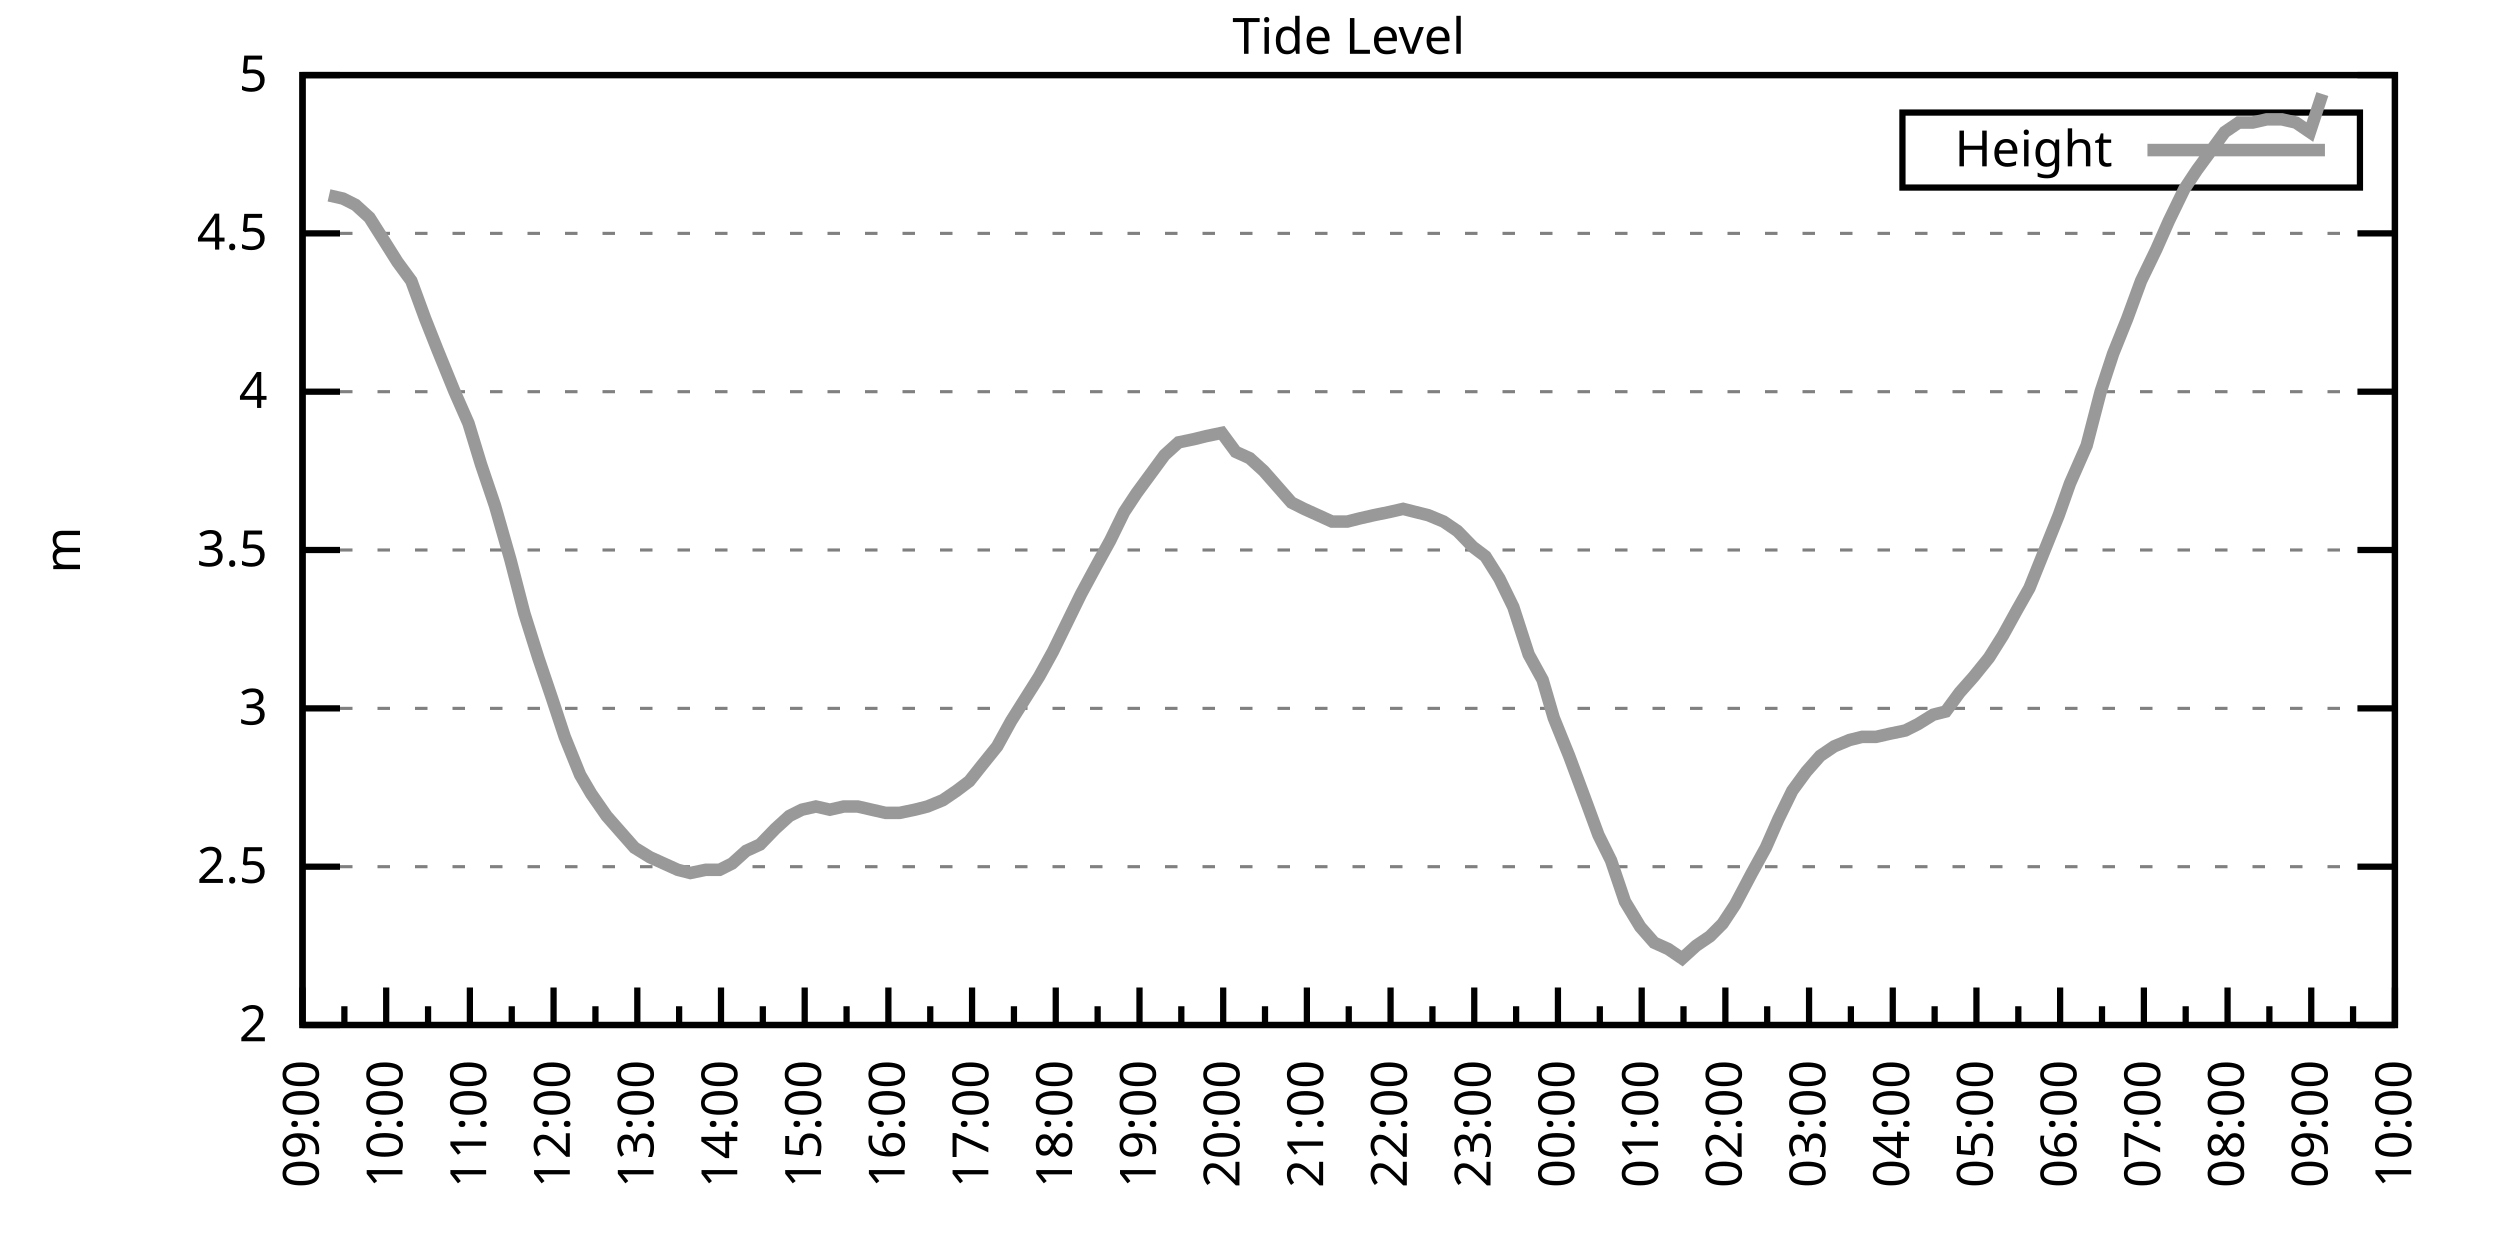
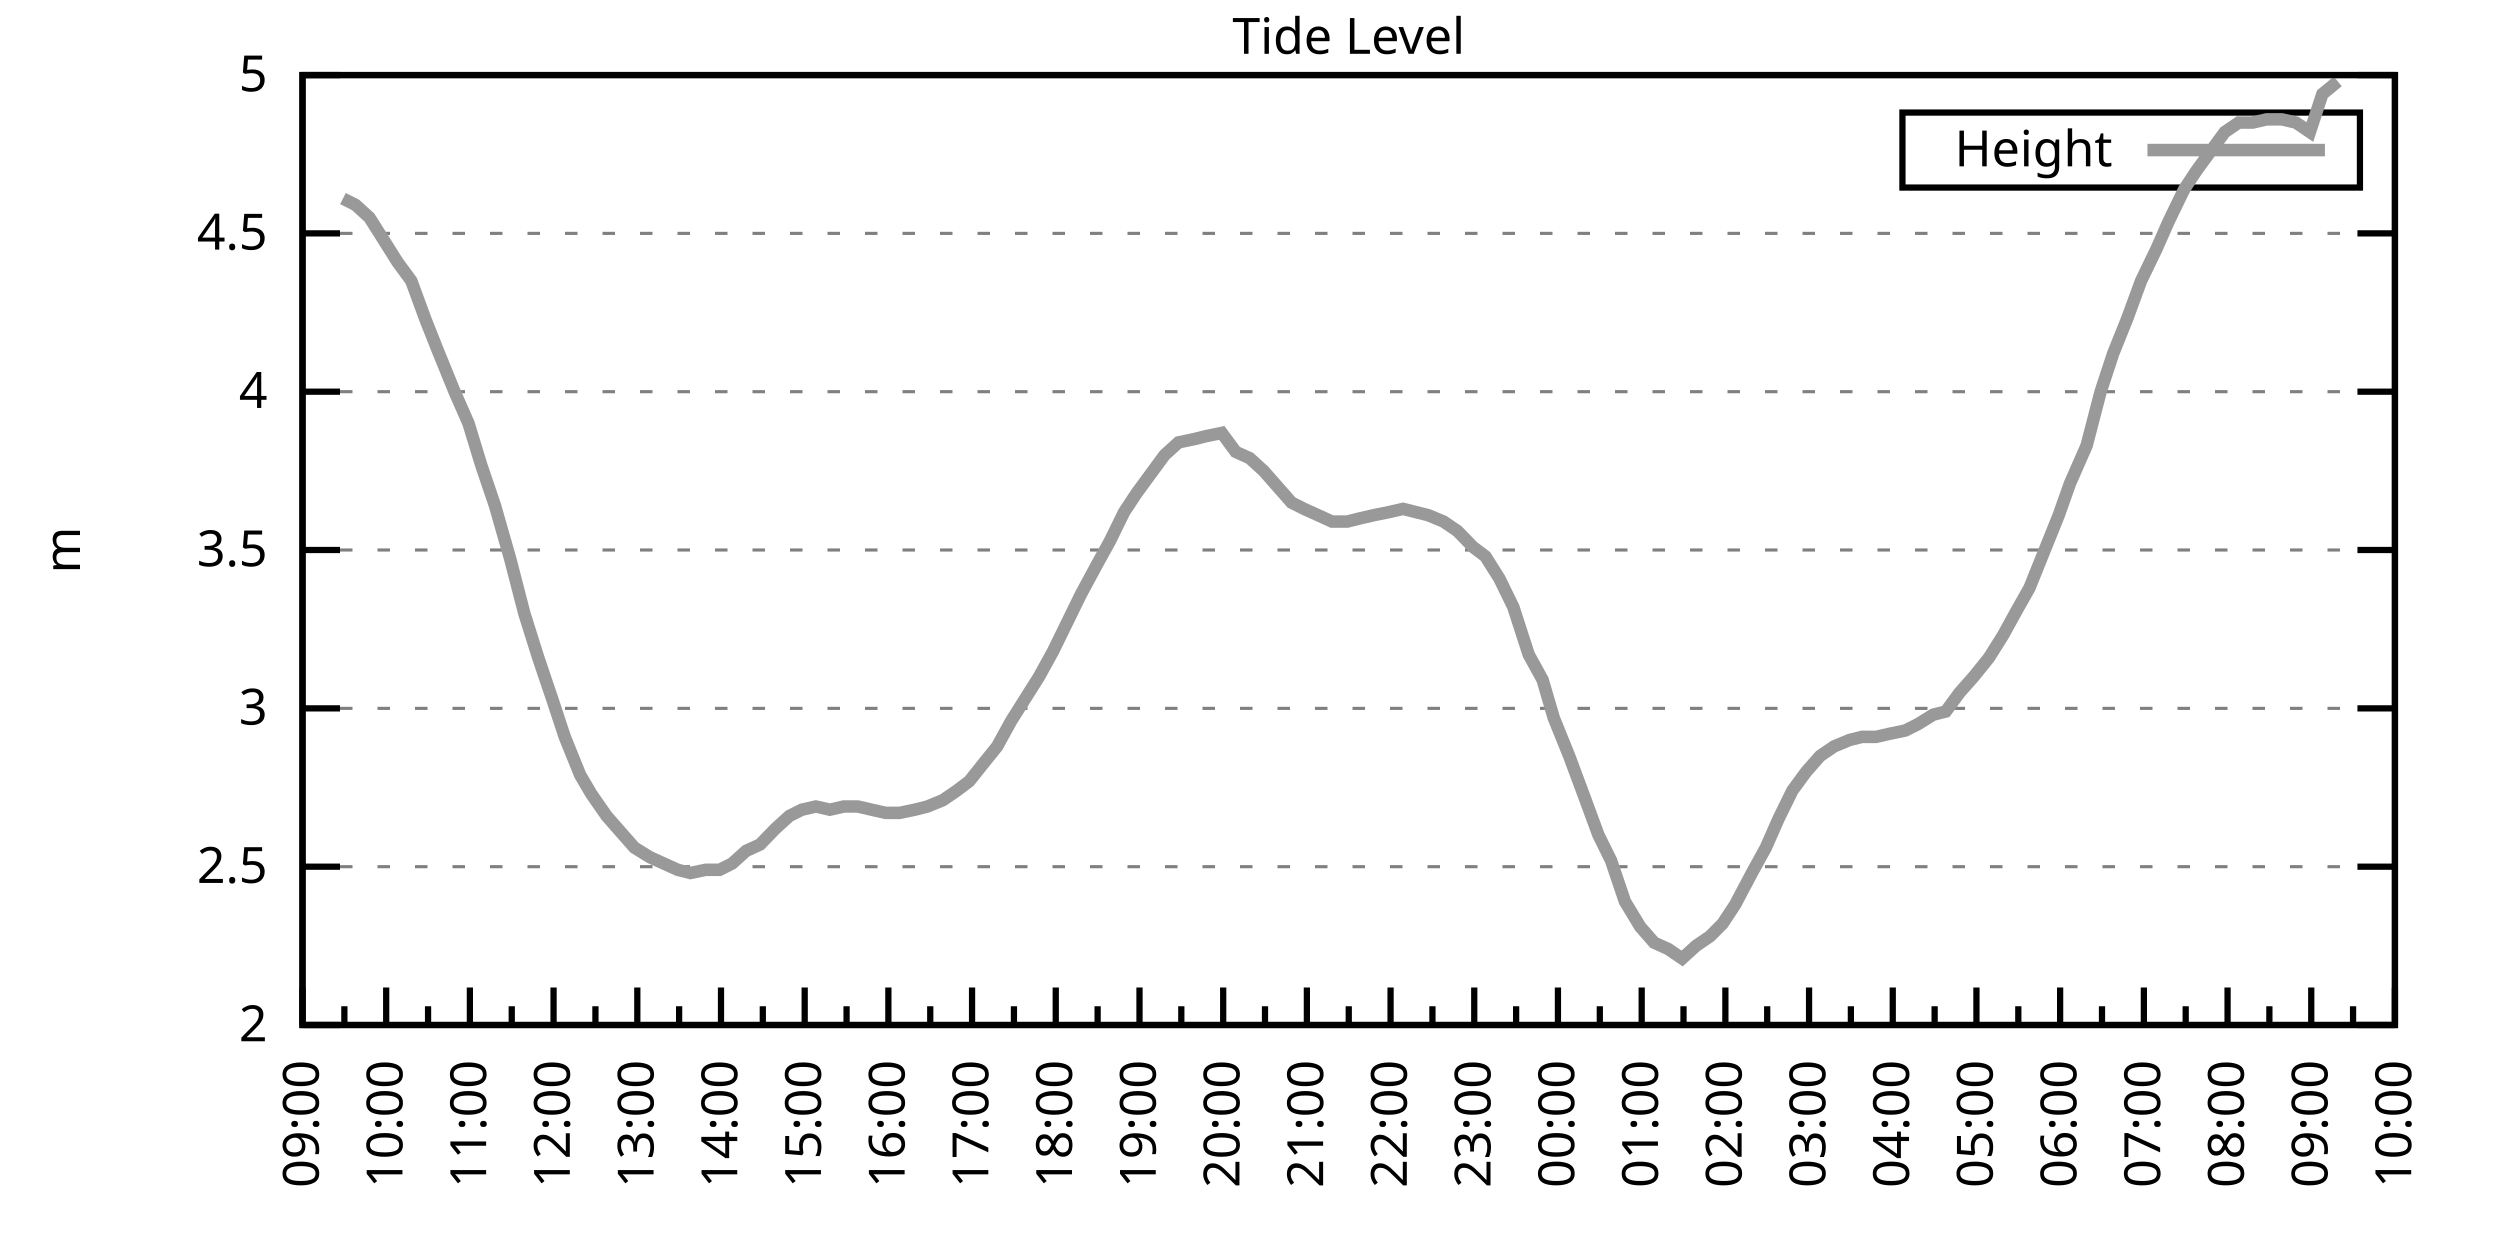
<svg xmlns="http://www.w3.org/2000/svg" xmlns:xlink="http://www.w3.org/1999/xlink" width="400" height="200" viewBox="0 0 400 200">
  <g id="gnuplot_canvas">
    <rect x="0" y="0" width="400" height="200" fill="none" />
    <defs>
      <circle id="gpDot" r="0.5" stroke-width="0.5" stroke="currentColor" />
      <path id="gpPt0" stroke-width="0.333" stroke="currentColor" d="M-1,0 h2 M0,-1 v2" />
      <path id="gpPt1" stroke-width="0.333" stroke="currentColor" d="M-1,-1 L1,1 M1,-1 L-1,1" />
      <path id="gpPt2" stroke-width="0.333" stroke="currentColor" d="M-1,0 L1,0 M0,-1 L0,1 M-1,-1 L1,1 M-1,1 L1,-1" />
      <rect id="gpPt3" stroke-width="0.333" stroke="currentColor" x="-1" y="-1" width="2" height="2" />
      <rect id="gpPt4" stroke-width="0.333" stroke="currentColor" fill="currentColor" x="-1" y="-1" width="2" height="2" />
      <circle id="gpPt5" stroke-width="0.333" stroke="currentColor" cx="0" cy="0" r="1" />
      <use xlink:href="#gpPt5" id="gpPt6" fill="currentColor" stroke="none" />
      <path id="gpPt7" stroke-width="0.333" stroke="currentColor" d="M0,-1.33 L-1.33,0.67 L1.33,0.67 z" />
      <use xlink:href="#gpPt7" id="gpPt8" fill="currentColor" stroke="none" />
      <use xlink:href="#gpPt7" id="gpPt9" stroke="currentColor" transform="rotate(180)" />
      <use xlink:href="#gpPt9" id="gpPt10" fill="currentColor" stroke="none" />
      <use xlink:href="#gpPt3" id="gpPt11" stroke="currentColor" transform="rotate(45)" />
      <use xlink:href="#gpPt11" id="gpPt12" fill="currentColor" stroke="none" />
      <path id="gpPt13" stroke-width="0.333" stroke="currentColor" d="M0,1.330 L1.265,0.411 L0.782,-1.067 L-0.782,-1.076 L-1.265,0.411 z" />
      <use xlink:href="#gpPt13" id="gpPt14" fill="currentColor" stroke="none" />
      <filter id="textbox" filterUnits="objectBoundingBox" x="0" y="0" height="1" width="1">
        <feFlood flood-color="white" flood-opacity="1" result="bgnd" />
        <feComposite in="SourceGraphic" in2="bgnd" operator="atop" />
      </filter>
      <filter id="greybox" filterUnits="objectBoundingBox" x="0" y="0" height="1" width="1">
        <feFlood flood-color="lightgrey" flood-opacity="1" result="grey" />
        <feComposite in="SourceGraphic" in2="grey" operator="atop" />
      </filter>
    </defs>
    <g fill="none" color="white" stroke="currentColor" stroke-width="1.00" stroke-linecap="butt" stroke-linejoin="miter">
</g>
    <g fill="none" color="black" stroke="currentColor" stroke-width="1.00" stroke-linecap="butt" stroke-linejoin="miter">
      <g stroke="none" shape-rendering="crispEdges">
        <polygon fill="rgb(255, 255, 255)" points="48.40,164.00 383.18,164.00 383.18,12.02 48.40,12.02 " />
      </g>
    </g>
    <g fill="none" color="black" stroke="currentColor" stroke-width="1.00" stroke-linecap="butt" stroke-linejoin="miter">
</g>
    <g fill="none" color="black" stroke="black" stroke-width="0.50" stroke-linecap="butt" stroke-linejoin="miter">
</g>
    <g fill="none" color="gray" stroke="currentColor" stroke-width="0.50" stroke-linecap="butt" stroke-linejoin="miter">
      <path stroke="gray" stroke-dasharray="2,4" class="gridline" d="M48.40,164.00 L383.19,164.00  " />
    </g>
    <g fill="none" color="gray" stroke="gray" stroke-width="1.00" stroke-linecap="butt" stroke-linejoin="miter">
</g>
    <g fill="none" color="black" stroke="currentColor" stroke-width="1.00" stroke-linecap="butt" stroke-linejoin="miter">
      <path stroke="black" d="M48.40,164.00 L54.40,164.00 M383.19,164.00 L377.19,164.00  " />
      <g transform="translate(42.80,166.60)" stroke="none" fill="black" font-family="Sans" font-size="8.00" text-anchor="end">
        <text>
          <tspan font-family="Sans"> 2</tspan>
        </text>
      </g>
    </g>
    <g fill="none" color="black" stroke="currentColor" stroke-width="1.00" stroke-linecap="butt" stroke-linejoin="miter">
</g>
    <g fill="none" color="black" stroke="black" stroke-width="0.50" stroke-linecap="butt" stroke-linejoin="miter">
</g>
    <g fill="none" color="gray" stroke="currentColor" stroke-width="0.50" stroke-linecap="butt" stroke-linejoin="miter">
      <path stroke="gray" stroke-dasharray="2,4" class="gridline" d="M48.40,138.67 L383.19,138.67  " />
    </g>
    <g fill="none" color="gray" stroke="gray" stroke-width="1.00" stroke-linecap="butt" stroke-linejoin="miter">
</g>
    <g fill="none" color="black" stroke="currentColor" stroke-width="1.00" stroke-linecap="butt" stroke-linejoin="miter">
      <path stroke="black" d="M48.40,138.67 L54.40,138.67 M383.19,138.67 L377.19,138.67  " />
      <g transform="translate(42.80,141.27)" stroke="none" fill="black" font-family="Sans" font-size="8.00" text-anchor="end">
        <text>
          <tspan font-family="Sans"> 2.5</tspan>
        </text>
      </g>
    </g>
    <g fill="none" color="black" stroke="currentColor" stroke-width="1.00" stroke-linecap="butt" stroke-linejoin="miter">
</g>
    <g fill="none" color="black" stroke="black" stroke-width="0.50" stroke-linecap="butt" stroke-linejoin="miter">
</g>
    <g fill="none" color="gray" stroke="currentColor" stroke-width="0.50" stroke-linecap="butt" stroke-linejoin="miter">
      <path stroke="gray" stroke-dasharray="2,4" class="gridline" d="M48.40,113.34 L383.19,113.34  " />
    </g>
    <g fill="none" color="gray" stroke="gray" stroke-width="1.00" stroke-linecap="butt" stroke-linejoin="miter">
</g>
    <g fill="none" color="black" stroke="currentColor" stroke-width="1.00" stroke-linecap="butt" stroke-linejoin="miter">
      <path stroke="black" d="M48.40,113.34 L54.40,113.34 M383.19,113.34 L377.19,113.34  " />
      <g transform="translate(42.80,115.94)" stroke="none" fill="black" font-family="Sans" font-size="8.00" text-anchor="end">
        <text>
          <tspan font-family="Sans"> 3</tspan>
        </text>
      </g>
    </g>
    <g fill="none" color="black" stroke="currentColor" stroke-width="1.00" stroke-linecap="butt" stroke-linejoin="miter">
</g>
    <g fill="none" color="black" stroke="black" stroke-width="0.50" stroke-linecap="butt" stroke-linejoin="miter">
</g>
    <g fill="none" color="gray" stroke="currentColor" stroke-width="0.50" stroke-linecap="butt" stroke-linejoin="miter">
      <path stroke="gray" stroke-dasharray="2,4" class="gridline" d="M48.40,88.00 L383.19,88.00  " />
    </g>
    <g fill="none" color="gray" stroke="gray" stroke-width="1.00" stroke-linecap="butt" stroke-linejoin="miter">
</g>
    <g fill="none" color="black" stroke="currentColor" stroke-width="1.00" stroke-linecap="butt" stroke-linejoin="miter">
      <path stroke="black" d="M48.40,88.00 L54.40,88.00 M383.19,88.00 L377.19,88.00  " />
      <g transform="translate(42.80,90.60)" stroke="none" fill="black" font-family="Sans" font-size="8.00" text-anchor="end">
        <text>
          <tspan font-family="Sans"> 3.5</tspan>
        </text>
      </g>
    </g>
    <g fill="none" color="black" stroke="currentColor" stroke-width="1.00" stroke-linecap="butt" stroke-linejoin="miter">
</g>
    <g fill="none" color="black" stroke="black" stroke-width="0.50" stroke-linecap="butt" stroke-linejoin="miter">
</g>
    <g fill="none" color="gray" stroke="currentColor" stroke-width="0.50" stroke-linecap="butt" stroke-linejoin="miter">
      <path stroke="gray" stroke-dasharray="2,4" class="gridline" d="M48.40,62.67 L383.19,62.67  " />
    </g>
    <g fill="none" color="gray" stroke="gray" stroke-width="1.00" stroke-linecap="butt" stroke-linejoin="miter">
</g>
    <g fill="none" color="black" stroke="currentColor" stroke-width="1.00" stroke-linecap="butt" stroke-linejoin="miter">
      <path stroke="black" d="M48.40,62.67 L54.40,62.67 M383.19,62.67 L377.19,62.67  " />
      <g transform="translate(42.80,65.27)" stroke="none" fill="black" font-family="Sans" font-size="8.00" text-anchor="end">
        <text>
          <tspan font-family="Sans"> 4</tspan>
        </text>
      </g>
    </g>
    <g fill="none" color="black" stroke="currentColor" stroke-width="1.00" stroke-linecap="butt" stroke-linejoin="miter">
</g>
    <g fill="none" color="black" stroke="black" stroke-width="0.50" stroke-linecap="butt" stroke-linejoin="miter">
</g>
    <g fill="none" color="gray" stroke="currentColor" stroke-width="0.50" stroke-linecap="butt" stroke-linejoin="miter">
      <path stroke="gray" stroke-dasharray="2,4" class="gridline" d="M48.40,37.34 L383.19,37.34  " />
    </g>
    <g fill="none" color="gray" stroke="gray" stroke-width="1.00" stroke-linecap="butt" stroke-linejoin="miter">
</g>
    <g fill="none" color="black" stroke="currentColor" stroke-width="1.00" stroke-linecap="butt" stroke-linejoin="miter">
      <path stroke="black" d="M48.40,37.34 L54.40,37.34 M383.19,37.34 L377.19,37.34  " />
      <g transform="translate(42.80,39.94)" stroke="none" fill="black" font-family="Sans" font-size="8.00" text-anchor="end">
        <text>
          <tspan font-family="Sans"> 4.5</tspan>
        </text>
      </g>
    </g>
    <g fill="none" color="black" stroke="currentColor" stroke-width="1.00" stroke-linecap="butt" stroke-linejoin="miter">
</g>
    <g fill="none" color="black" stroke="black" stroke-width="0.50" stroke-linecap="butt" stroke-linejoin="miter">
</g>
    <g fill="none" color="gray" stroke="currentColor" stroke-width="0.50" stroke-linecap="butt" stroke-linejoin="miter">
      <path stroke="gray" stroke-dasharray="2,4" class="gridline" d="M48.40,12.01 L383.19,12.01  " />
    </g>
    <g fill="none" color="gray" stroke="gray" stroke-width="1.00" stroke-linecap="butt" stroke-linejoin="miter">
</g>
    <g fill="none" color="black" stroke="currentColor" stroke-width="1.00" stroke-linecap="butt" stroke-linejoin="miter">
      <path stroke="black" d="M48.40,12.01 L54.40,12.01 M383.19,12.01 L377.19,12.01  " />
      <g transform="translate(42.80,14.61)" stroke="none" fill="black" font-family="Sans" font-size="8.00" text-anchor="end">
        <text>
          <tspan font-family="Sans"> 5</tspan>
        </text>
      </g>
    </g>
    <g fill="none" color="black" stroke="currentColor" stroke-width="1.00" stroke-linecap="butt" stroke-linejoin="miter">
      <path stroke="black" d="M48.40,164.00 L48.40,158.00  " />
      <g transform="translate(51.00,169.60) rotate(270)" stroke="none" fill="black" font-family="Sans" font-size="8.00" text-anchor="end">
        <text>
          <tspan font-family="Sans">09:00</tspan>
        </text>
      </g>
    </g>
    <g fill="none" color="black" stroke="currentColor" stroke-width="1.00" stroke-linecap="butt" stroke-linejoin="miter">
      <path stroke="black" d="M55.10,164.00 L55.10,161.00 M61.79,164.00 L61.79,158.00  " />
      <g transform="translate(64.39,169.60) rotate(270)" stroke="none" fill="black" font-family="Sans" font-size="8.00" text-anchor="end">
        <text>
          <tspan font-family="Sans">10:00</tspan>
        </text>
      </g>
    </g>
    <g fill="none" color="black" stroke="currentColor" stroke-width="1.00" stroke-linecap="butt" stroke-linejoin="miter">
      <path stroke="black" d="M68.49,164.00 L68.49,161.00 M75.18,164.00 L75.18,158.00  " />
      <g transform="translate(77.78,169.60) rotate(270)" stroke="none" fill="black" font-family="Sans" font-size="8.00" text-anchor="end">
        <text>
          <tspan font-family="Sans">11:00</tspan>
        </text>
      </g>
    </g>
    <g fill="none" color="black" stroke="currentColor" stroke-width="1.00" stroke-linecap="butt" stroke-linejoin="miter">
      <path stroke="black" d="M81.88,164.00 L81.88,161.00 M88.57,164.00 L88.57,158.00  " />
      <g transform="translate(91.17,169.60) rotate(270)" stroke="none" fill="black" font-family="Sans" font-size="8.00" text-anchor="end">
        <text>
          <tspan font-family="Sans">12:00</tspan>
        </text>
      </g>
    </g>
    <g fill="none" color="black" stroke="currentColor" stroke-width="1.00" stroke-linecap="butt" stroke-linejoin="miter">
      <path stroke="black" d="M95.27,164.00 L95.27,161.00 M101.97,164.00 L101.97,158.00  " />
      <g transform="translate(104.57,169.60) rotate(270)" stroke="none" fill="black" font-family="Sans" font-size="8.00" text-anchor="end">
        <text>
          <tspan font-family="Sans">13:00</tspan>
        </text>
      </g>
    </g>
    <g fill="none" color="black" stroke="currentColor" stroke-width="1.00" stroke-linecap="butt" stroke-linejoin="miter">
      <path stroke="black" d="M108.66,164.00 L108.66,161.00 M115.36,164.00 L115.36,158.00  " />
      <g transform="translate(117.96,169.60) rotate(270)" stroke="none" fill="black" font-family="Sans" font-size="8.00" text-anchor="end">
        <text>
          <tspan font-family="Sans">14:00</tspan>
        </text>
      </g>
    </g>
    <g fill="none" color="black" stroke="currentColor" stroke-width="1.00" stroke-linecap="butt" stroke-linejoin="miter">
      <path stroke="black" d="M122.05,164.00 L122.05,161.00 M128.75,164.00 L128.75,158.00  " />
      <g transform="translate(131.35,169.60) rotate(270)" stroke="none" fill="black" font-family="Sans" font-size="8.00" text-anchor="end">
        <text>
          <tspan font-family="Sans">15:00</tspan>
        </text>
      </g>
    </g>
    <g fill="none" color="black" stroke="currentColor" stroke-width="1.00" stroke-linecap="butt" stroke-linejoin="miter">
      <path stroke="black" d="M135.45,164.00 L135.45,161.00 M142.14,164.00 L142.14,158.00  " />
      <g transform="translate(144.74,169.60) rotate(270)" stroke="none" fill="black" font-family="Sans" font-size="8.00" text-anchor="end">
        <text>
          <tspan font-family="Sans">16:00</tspan>
        </text>
      </g>
    </g>
    <g fill="none" color="black" stroke="currentColor" stroke-width="1.00" stroke-linecap="butt" stroke-linejoin="miter">
      <path stroke="black" d="M148.84,164.00 L148.84,161.00 M155.53,164.00 L155.53,158.00  " />
      <g transform="translate(158.13,169.60) rotate(270)" stroke="none" fill="black" font-family="Sans" font-size="8.00" text-anchor="end">
        <text>
          <tspan font-family="Sans">17:00</tspan>
        </text>
      </g>
    </g>
    <g fill="none" color="black" stroke="currentColor" stroke-width="1.00" stroke-linecap="butt" stroke-linejoin="miter">
      <path stroke="black" d="M162.23,164.00 L162.23,161.00 M168.92,164.00 L168.92,158.00  " />
      <g transform="translate(171.52,169.60) rotate(270)" stroke="none" fill="black" font-family="Sans" font-size="8.00" text-anchor="end">
        <text>
          <tspan font-family="Sans">18:00</tspan>
        </text>
      </g>
    </g>
    <g fill="none" color="black" stroke="currentColor" stroke-width="1.00" stroke-linecap="butt" stroke-linejoin="miter">
      <path stroke="black" d="M175.62,164.00 L175.62,161.00 M182.32,164.00 L182.32,158.00  " />
      <g transform="translate(184.92,169.60) rotate(270)" stroke="none" fill="black" font-family="Sans" font-size="8.00" text-anchor="end">
        <text>
          <tspan font-family="Sans">19:00</tspan>
        </text>
      </g>
    </g>
    <g fill="none" color="black" stroke="currentColor" stroke-width="1.00" stroke-linecap="butt" stroke-linejoin="miter">
      <path stroke="black" d="M189.01,164.00 L189.01,161.00 M195.71,164.00 L195.71,158.00  " />
      <g transform="translate(198.31,169.60) rotate(270)" stroke="none" fill="black" font-family="Sans" font-size="8.00" text-anchor="end">
        <text>
          <tspan font-family="Sans">20:00</tspan>
        </text>
      </g>
    </g>
    <g fill="none" color="black" stroke="currentColor" stroke-width="1.00" stroke-linecap="butt" stroke-linejoin="miter">
      <path stroke="black" d="M202.40,164.00 L202.40,161.00 M209.10,164.00 L209.10,158.00  " />
      <g transform="translate(211.70,169.60) rotate(270)" stroke="none" fill="black" font-family="Sans" font-size="8.00" text-anchor="end">
        <text>
          <tspan font-family="Sans">21:00</tspan>
        </text>
      </g>
    </g>
    <g fill="none" color="black" stroke="currentColor" stroke-width="1.00" stroke-linecap="butt" stroke-linejoin="miter">
      <path stroke="black" d="M215.80,164.00 L215.80,161.00 M222.49,164.00 L222.49,158.00  " />
      <g transform="translate(225.09,169.60) rotate(270)" stroke="none" fill="black" font-family="Sans" font-size="8.00" text-anchor="end">
        <text>
          <tspan font-family="Sans">22:00</tspan>
        </text>
      </g>
    </g>
    <g fill="none" color="black" stroke="currentColor" stroke-width="1.00" stroke-linecap="butt" stroke-linejoin="miter">
      <path stroke="black" d="M229.19,164.00 L229.19,161.00 M235.88,164.00 L235.88,158.00  " />
      <g transform="translate(238.48,169.60) rotate(270)" stroke="none" fill="black" font-family="Sans" font-size="8.00" text-anchor="end">
        <text>
          <tspan font-family="Sans">23:00</tspan>
        </text>
      </g>
    </g>
    <g fill="none" color="black" stroke="currentColor" stroke-width="1.00" stroke-linecap="butt" stroke-linejoin="miter">
      <path stroke="black" d="M242.58,164.00 L242.58,161.00 M249.27,164.00 L249.27,158.00  " />
      <g transform="translate(251.87,169.60) rotate(270)" stroke="none" fill="black" font-family="Sans" font-size="8.00" text-anchor="end">
        <text>
          <tspan font-family="Sans">00:00</tspan>
        </text>
      </g>
    </g>
    <g fill="none" color="black" stroke="currentColor" stroke-width="1.00" stroke-linecap="butt" stroke-linejoin="miter">
      <path stroke="black" d="M255.97,164.00 L255.97,161.00 M262.67,164.00 L262.67,158.00  " />
      <g transform="translate(265.27,169.60) rotate(270)" stroke="none" fill="black" font-family="Sans" font-size="8.00" text-anchor="end">
        <text>
          <tspan font-family="Sans">01:00</tspan>
        </text>
      </g>
    </g>
    <g fill="none" color="black" stroke="currentColor" stroke-width="1.00" stroke-linecap="butt" stroke-linejoin="miter">
      <path stroke="black" d="M269.36,164.00 L269.36,161.00 M276.06,164.00 L276.06,158.00  " />
      <g transform="translate(278.66,169.60) rotate(270)" stroke="none" fill="black" font-family="Sans" font-size="8.00" text-anchor="end">
        <text>
          <tspan font-family="Sans">02:00</tspan>
        </text>
      </g>
    </g>
    <g fill="none" color="black" stroke="currentColor" stroke-width="1.00" stroke-linecap="butt" stroke-linejoin="miter">
      <path stroke="black" d="M282.75,164.00 L282.75,161.00 M289.45,164.00 L289.45,158.00  " />
      <g transform="translate(292.05,169.60) rotate(270)" stroke="none" fill="black" font-family="Sans" font-size="8.00" text-anchor="end">
        <text>
          <tspan font-family="Sans">03:00</tspan>
        </text>
      </g>
    </g>
    <g fill="none" color="black" stroke="currentColor" stroke-width="1.00" stroke-linecap="butt" stroke-linejoin="miter">
      <path stroke="black" d="M296.14,164.00 L296.14,161.00 M302.84,164.00 L302.84,158.00  " />
      <g transform="translate(305.44,169.60) rotate(270)" stroke="none" fill="black" font-family="Sans" font-size="8.00" text-anchor="end">
        <text>
          <tspan font-family="Sans">04:00</tspan>
        </text>
      </g>
    </g>
    <g fill="none" color="black" stroke="currentColor" stroke-width="1.00" stroke-linecap="butt" stroke-linejoin="miter">
      <path stroke="black" d="M309.54,164.00 L309.54,161.00 M316.23,164.00 L316.23,158.00  " />
      <g transform="translate(318.83,169.60) rotate(270)" stroke="none" fill="black" font-family="Sans" font-size="8.00" text-anchor="end">
        <text>
          <tspan font-family="Sans">05:00</tspan>
        </text>
      </g>
    </g>
    <g fill="none" color="black" stroke="currentColor" stroke-width="1.00" stroke-linecap="butt" stroke-linejoin="miter">
      <path stroke="black" d="M322.93,164.00 L322.93,161.00 M329.62,164.00 L329.62,158.00  " />
      <g transform="translate(332.22,169.60) rotate(270)" stroke="none" fill="black" font-family="Sans" font-size="8.00" text-anchor="end">
        <text>
          <tspan font-family="Sans">06:00</tspan>
        </text>
      </g>
    </g>
    <g fill="none" color="black" stroke="currentColor" stroke-width="1.00" stroke-linecap="butt" stroke-linejoin="miter">
      <path stroke="black" d="M336.32,164.00 L336.32,161.00 M343.02,164.00 L343.02,158.00  " />
      <g transform="translate(345.62,169.60) rotate(270)" stroke="none" fill="black" font-family="Sans" font-size="8.00" text-anchor="end">
        <text>
          <tspan font-family="Sans">07:00</tspan>
        </text>
      </g>
    </g>
    <g fill="none" color="black" stroke="currentColor" stroke-width="1.00" stroke-linecap="butt" stroke-linejoin="miter">
      <path stroke="black" d="M349.71,164.00 L349.71,161.00 M356.41,164.00 L356.41,158.00  " />
      <g transform="translate(359.01,169.60) rotate(270)" stroke="none" fill="black" font-family="Sans" font-size="8.00" text-anchor="end">
        <text>
          <tspan font-family="Sans">08:00</tspan>
        </text>
      </g>
    </g>
    <g fill="none" color="black" stroke="currentColor" stroke-width="1.00" stroke-linecap="butt" stroke-linejoin="miter">
      <path stroke="black" d="M363.10,164.00 L363.10,161.00 M369.80,164.00 L369.80,158.00  " />
      <g transform="translate(372.40,169.60) rotate(270)" stroke="none" fill="black" font-family="Sans" font-size="8.00" text-anchor="end">
        <text>
          <tspan font-family="Sans">09:00</tspan>
        </text>
      </g>
    </g>
    <g fill="none" color="black" stroke="currentColor" stroke-width="1.00" stroke-linecap="butt" stroke-linejoin="miter">
      <path stroke="black" d="M376.49,164.00 L376.49,161.00 M383.19,164.00 L383.19,158.00  " />
      <g transform="translate(385.79,169.60) rotate(270)" stroke="none" fill="black" font-family="Sans" font-size="8.00" text-anchor="end">
        <text>
          <tspan font-family="Sans">10:00</tspan>
        </text>
      </g>
    </g>
    <g fill="none" color="black" stroke="currentColor" stroke-width="1.00" stroke-linecap="butt" stroke-linejoin="miter">
</g>
    <g fill="none" color="black" stroke="currentColor" stroke-width="1.00" stroke-linecap="butt" stroke-linejoin="miter">
      <path stroke="black" d="M48.40,12.01 L48.40,164.00 L383.19,164.00 L383.19,12.01 L48.40,12.01 Z  " />
    </g>
    <g fill="none" color="black" stroke="currentColor" stroke-width="1.00" stroke-linecap="butt" stroke-linejoin="miter">
      <g transform="translate(12.80,88.01) rotate(270)" stroke="none" fill="black" font-family="Sans" font-size="8.00" text-anchor="middle">
        <text>
          <tspan font-family="Sans">m</tspan>
        </text>
      </g>
    </g>
    <g fill="none" color="black" stroke="currentColor" stroke-width="1.00" stroke-linecap="butt" stroke-linejoin="miter">
</g>
    <g fill="none" color="black" stroke="currentColor" stroke-width="1.00" stroke-linecap="butt" stroke-linejoin="miter">
      <path stroke="black" d="M304.39,30.01 L304.39,18.01 L377.59,18.01 L377.59,30.01 L304.39,30.01 Z  " />
    </g>
    <g id="Tide_level_plot_1">
      <g fill="none" color="white" stroke="black" stroke-width="2.00" stroke-linecap="butt" stroke-linejoin="miter">
</g>
      <g fill="none" color="black" stroke="currentColor" stroke-width="2.00" stroke-linecap="butt" stroke-linejoin="miter">
        <g transform="translate(337.99,26.61)" stroke="none" fill="black" font-family="Sans" font-size="8.00" text-anchor="end">
          <text>
            <tspan font-family="Sans">Height</tspan>
          </text>
        </g>
      </g>
      <g fill="none" color="black" stroke="currentColor" stroke-width="2.00" stroke-linecap="butt" stroke-linejoin="miter">
-         <path stroke="rgb(153, 153, 153)" d="M343.59,24.01 L371.99,24.01 M52.64,31.26 L54.87,31.77 L56.88,32.78 L59.11,34.81 L61.35,38.35 L63.58,41.90   L65.81,44.94 L68.04,51.02 L70.05,56.09 L72.73,62.67 L74.96,67.74 L76.97,74.33 L79.20,80.91 L81.66,89.52   L83.89,98.14 L86.12,105.23 L88.35,111.82 L90.36,117.90 L92.82,123.98 L94.60,127.02 L97.06,130.56 L99.29,133.10   L101.52,135.63 L103.98,137.15 L106.21,138.16 L108.44,139.17 L110.45,139.68 L112.90,139.17 L115.13,139.17 L117.14,138.16   L119.38,136.14 L121.61,135.12 L124.06,132.59 L126.29,130.56 L128.30,129.55 L130.54,129.04 L132.77,129.55 L135.00,129.04   L137.23,129.04 L139.46,129.55 L141.69,130.06 L143.93,130.06 L146.38,129.55 L148.39,129.04 L150.85,128.03 L153.08,126.51   L155.09,124.99 L157.10,122.46 L159.55,119.42 L161.78,115.36 L164.01,111.82 L166.25,108.27 L168.48,104.22 L170.71,99.66   L172.94,95.10 L175.40,90.54 L177.63,86.49 L179.86,81.93 L181.87,78.89 L184.10,75.85 L186.33,72.81 L188.57,70.78   L191.02,70.27 L193.03,69.77 L195.48,69.26 L197.72,72.30 L199.95,73.31 L202.18,75.34 L204.41,77.87 L206.64,80.41   L208.65,81.42 L210.88,82.43 L213.12,83.45 L215.57,83.45 L217.58,82.94 L219.81,82.43 L222.27,81.93 L224.50,81.42   L226.51,81.93 L228.52,82.43 L230.97,83.45 L233.20,84.97 L235.66,87.50 L237.67,89.02 L239.90,92.56 L242.13,97.12   L244.59,104.72 L246.82,108.78 L248.60,114.86 L251.06,120.94 L253.51,127.52 L255.75,133.60 L257.76,137.66 L259.99,144.24   L262.44,148.29 L264.67,150.83 L266.91,151.84 L269.14,153.36 L271.37,151.33 L273.60,149.81 L275.61,147.79 L277.62,144.75   L280.30,139.68 L282.53,135.63 L284.54,131.07 L286.77,126.51 L289.00,123.47 L291.23,120.94 L293.47,119.42 L295.92,118.40   L297.93,117.90 L300.16,117.90 L302.39,117.39 L304.85,116.88 L306.86,115.87 L309.31,114.35 L311.32,113.84 L313.55,110.80   L315.79,108.27 L318.24,105.23 L320.47,101.68 L322.70,97.63 L324.71,94.08 L326.95,88.51 L329.40,82.43 L331.19,77.37   L333.86,71.29 L336.10,62.67 L338.10,56.59 L340.34,51.02 L342.57,44.94 L345.02,39.87 L347.03,35.32 L349.49,30.25   L351.50,27.21 L353.73,24.17 L355.96,21.13 L358.19,19.61 L360.42,19.61 L362.66,19.10 L365.11,19.10 L367.34,19.61   L369.58,21.13 L371.58,15.05  " />
+         <path stroke="rgb(153, 153, 153)" d="M343.59,24.01 L371.99,24.01 M54.87,31.77 L56.88,32.78 L59.11,34.81 L61.35,38.35 L63.58,41.90 L65.81,44.94   L68.04,51.02 L70.05,56.09 L72.73,62.67 L74.96,67.74 L76.97,74.33 L79.20,80.91 L81.66,89.52 L83.89,98.14   L86.12,105.23 L88.35,111.82 L90.36,117.90 L92.82,123.98 L94.60,127.02 L97.06,130.56 L99.29,133.10 L101.52,135.63   L103.98,137.15 L106.21,138.16 L108.44,139.17 L110.45,139.68 L112.90,139.17 L115.13,139.17 L117.14,138.16 L119.38,136.14   L121.61,135.12 L124.06,132.59 L126.29,130.56 L128.30,129.55 L130.54,129.04 L132.77,129.55 L135.00,129.04 L137.23,129.04   L139.46,129.55 L141.69,130.06 L143.93,130.06 L146.38,129.55 L148.39,129.04 L150.85,128.03 L153.08,126.51 L155.09,124.99   L157.10,122.46 L159.55,119.42 L161.78,115.36 L164.01,111.82 L166.25,108.27 L168.48,104.22 L170.71,99.66 L172.94,95.10   L175.40,90.54 L177.63,86.49 L179.86,81.93 L181.87,78.89 L184.10,75.85 L186.33,72.81 L188.57,70.78 L191.02,70.27   L193.03,69.77 L195.48,69.26 L197.72,72.30 L199.95,73.31 L202.18,75.34 L204.41,77.87 L206.64,80.41 L208.65,81.42   L210.88,82.43 L213.12,83.45 L215.57,83.45 L217.58,82.94 L219.81,82.43 L222.27,81.93 L224.50,81.42 L226.51,81.93   L228.52,82.43 L230.97,83.45 L233.20,84.97 L235.66,87.50 L237.67,89.02 L239.90,92.56 L242.13,97.12 L244.59,104.72   L246.82,108.78 L248.60,114.86 L251.06,120.94 L253.51,127.52 L255.75,133.60 L257.76,137.66 L259.99,144.24 L262.44,148.29   L264.67,150.83 L266.91,151.84 L269.14,153.36 L271.37,151.33 L273.60,149.81 L275.61,147.79 L277.62,144.75 L280.30,139.68   L282.53,135.63 L284.54,131.07 L286.77,126.51 L289.00,123.47 L291.23,120.94 L293.47,119.42 L295.92,118.40 L297.93,117.90   L300.16,117.90 L302.39,117.39 L304.85,116.88 L306.86,115.87 L309.31,114.35 L311.32,113.84 L313.55,110.80 L315.79,108.27   L318.24,105.23 L320.47,101.68 L322.70,97.63 L324.71,94.08 L326.95,88.51 L329.40,82.43 L331.19,77.37 L333.86,71.29   L336.10,62.67 L338.10,56.59 L340.34,51.02 L342.57,44.94 L345.02,39.87 L347.03,35.32 L349.49,30.25 L351.50,27.21   L353.73,24.17 L355.96,21.13 L358.19,19.61 L360.42,19.61 L362.66,19.10 L365.11,19.10 L367.34,19.61 L369.58,21.13   L371.58,15.05 L374.04,13.02  " />
      </g>
    </g>
    <g fill="none" color="black" stroke="currentColor" stroke-width="2.00" stroke-linecap="butt" stroke-linejoin="miter">
</g>
    <g fill="none" color="black" stroke="black" stroke-width="1.00" stroke-linecap="butt" stroke-linejoin="miter">
</g>
    <g fill="none" color="black" stroke="currentColor" stroke-width="1.00" stroke-linecap="butt" stroke-linejoin="miter">
      <path stroke="black" d="M48.40,12.01 L48.40,164.00 L383.19,164.00 L383.19,12.01 L48.40,12.01 Z  " />
    </g>
    <g fill="none" color="black" stroke="currentColor" stroke-width="1.00" stroke-linecap="butt" stroke-linejoin="miter">
      <g transform="translate(215.79,8.61)" stroke="none" fill="black" font-family="Sans" font-size="8.00" text-anchor="middle">
        <text>
          <tspan font-family="Sans">Tide Level</tspan>
        </text>
      </g>
    </g>
    <g fill="none" color="black" stroke="currentColor" stroke-width="1.00" stroke-linecap="butt" stroke-linejoin="miter">
</g>
  </g>
</svg>
